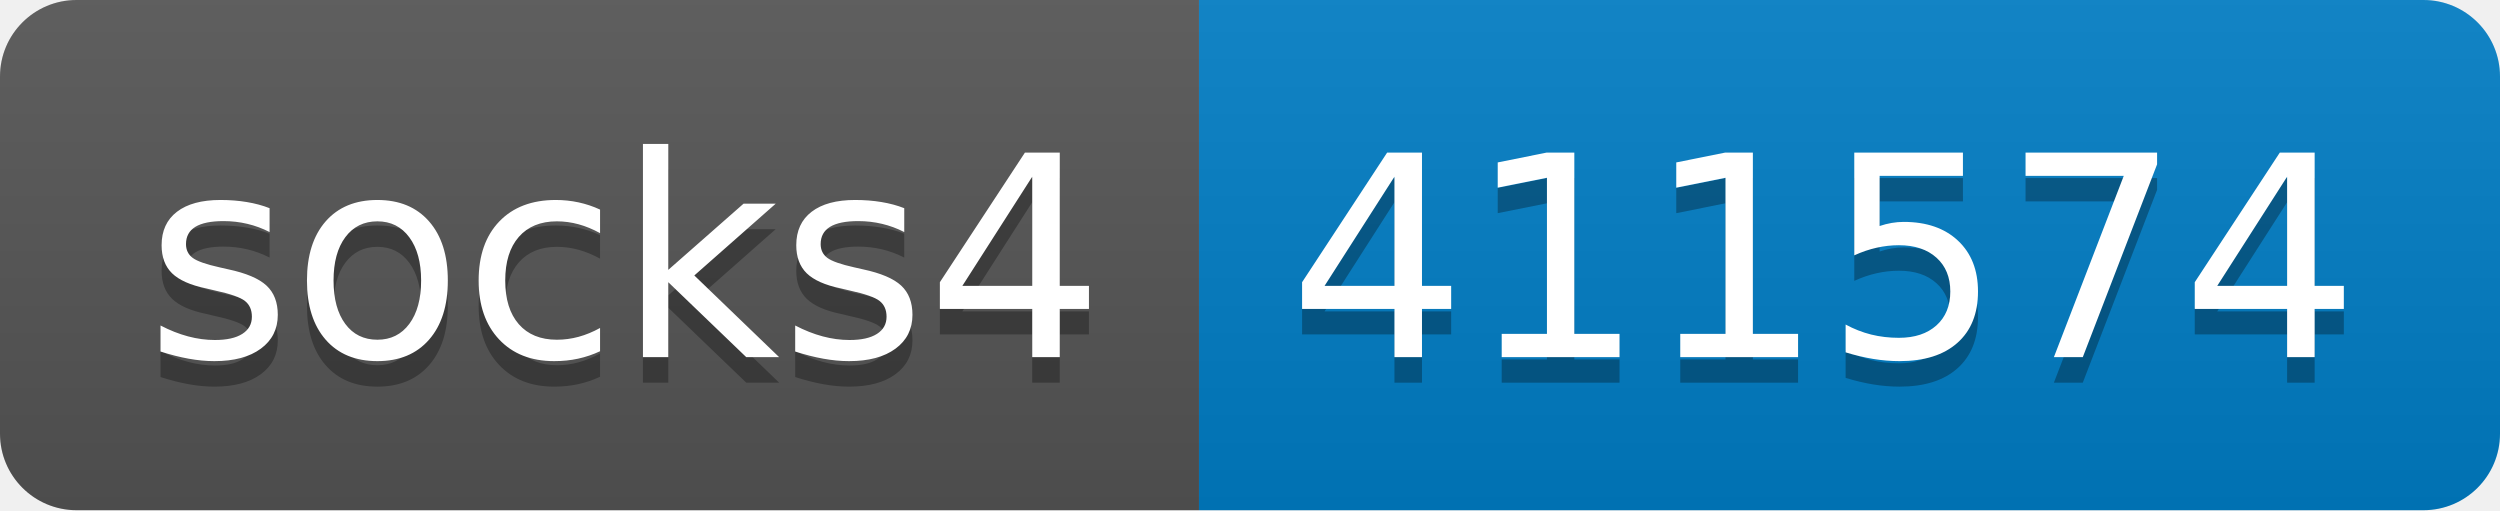
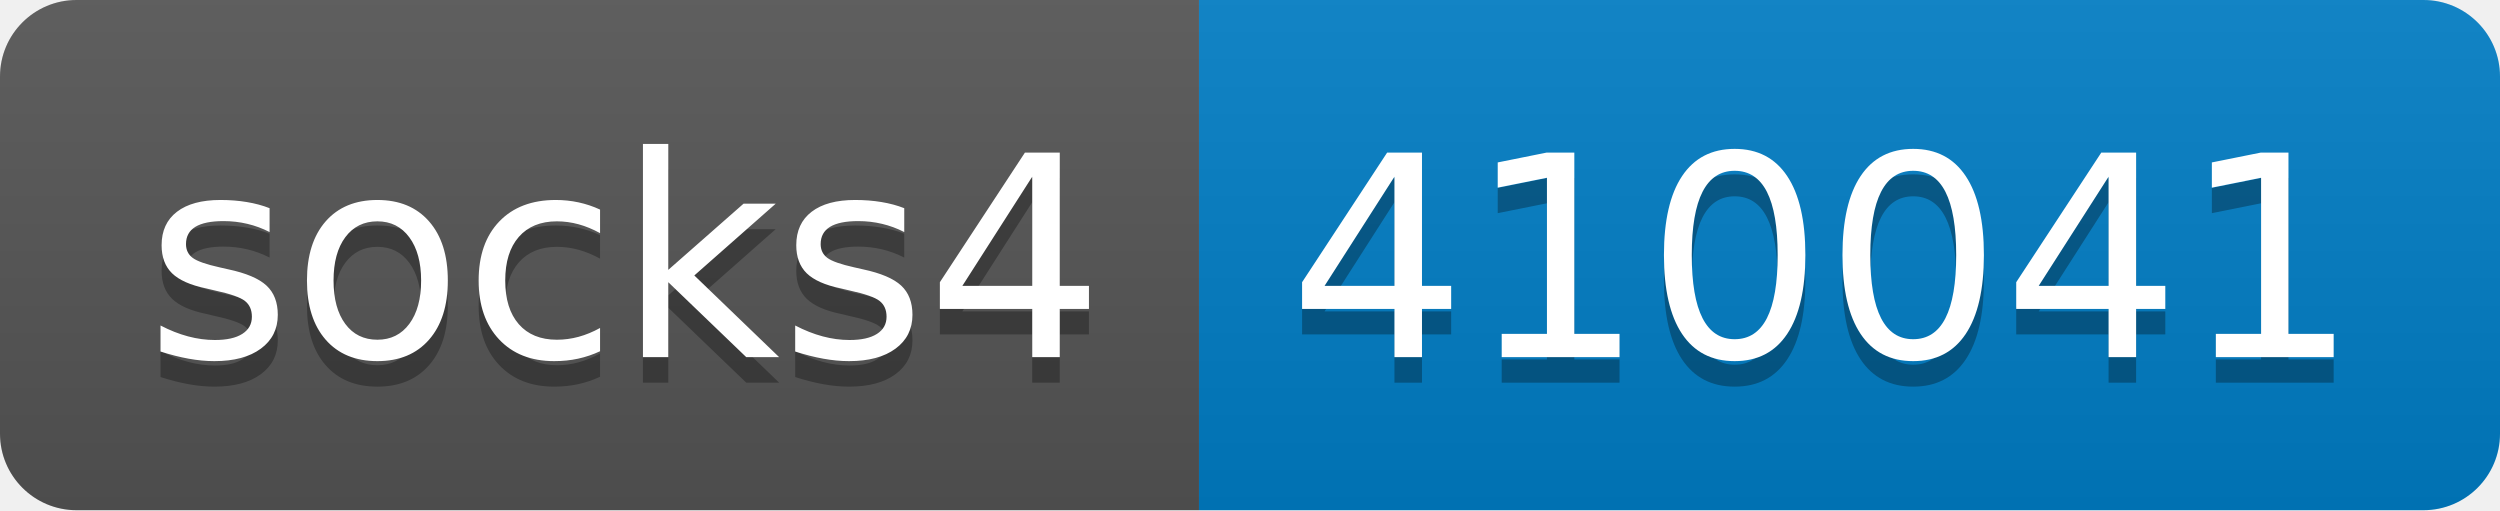
- <svg xmlns="http://www.w3.org/2000/svg" width="98" height="20" role="img" aria-label="socks4: 411574">
+ <svg xmlns="http://www.w3.org/2000/svg" width="98" height="20" role="img" aria-label="socks4: 410041">
  <linearGradient id="s" x2="0" y2="100%">
    <stop offset="0" stop-color="#bbb" stop-opacity=".1" />
    <stop offset="1" stop-opacity=".1" />
  </linearGradient>
  <clipPath id="r">
    <rect width="98" height="20" rx="3" fill="#fff" />
  </clipPath>
  <g clip-path="url(#r)">
    <rect width="47" height="20" fill="#555" />
    <rect x="47" width="51" height="20" fill="#007ec6" />
    <rect width="98" height="20" fill="url(#s)" />
  </g>
  <g fill="#fff" text-anchor="middle" font-family="Verdana,Geneva,DejaVu Sans,sans-serif" text-rendering="geometricPrecision" font-size="110">
    <text aria-hidden="true" x="245" y="150" fill="#010101" fill-opacity=".3" transform="scale(.1)" textLength="370">socks4</text>
    <text x="245" y="140" transform="scale(.1)" fill="#fff" textLength="370">socks4</text>
-     <text aria-hidden="true" x="715" y="150" fill="#010101" fill-opacity=".3" transform="scale(.1)" textLength="410">411574</text>
-     <text x="715" y="140" transform="scale(.1)" fill="#fff" textLength="410">411574</text>
+     <text aria-hidden="true" x="715" y="150" fill="#010101" fill-opacity=".3" transform="scale(.1)" textLength="410">410041</text>
+     <text x="715" y="140" transform="scale(.1)" fill="#fff" textLength="410">410041</text>
  </g>
</svg>
